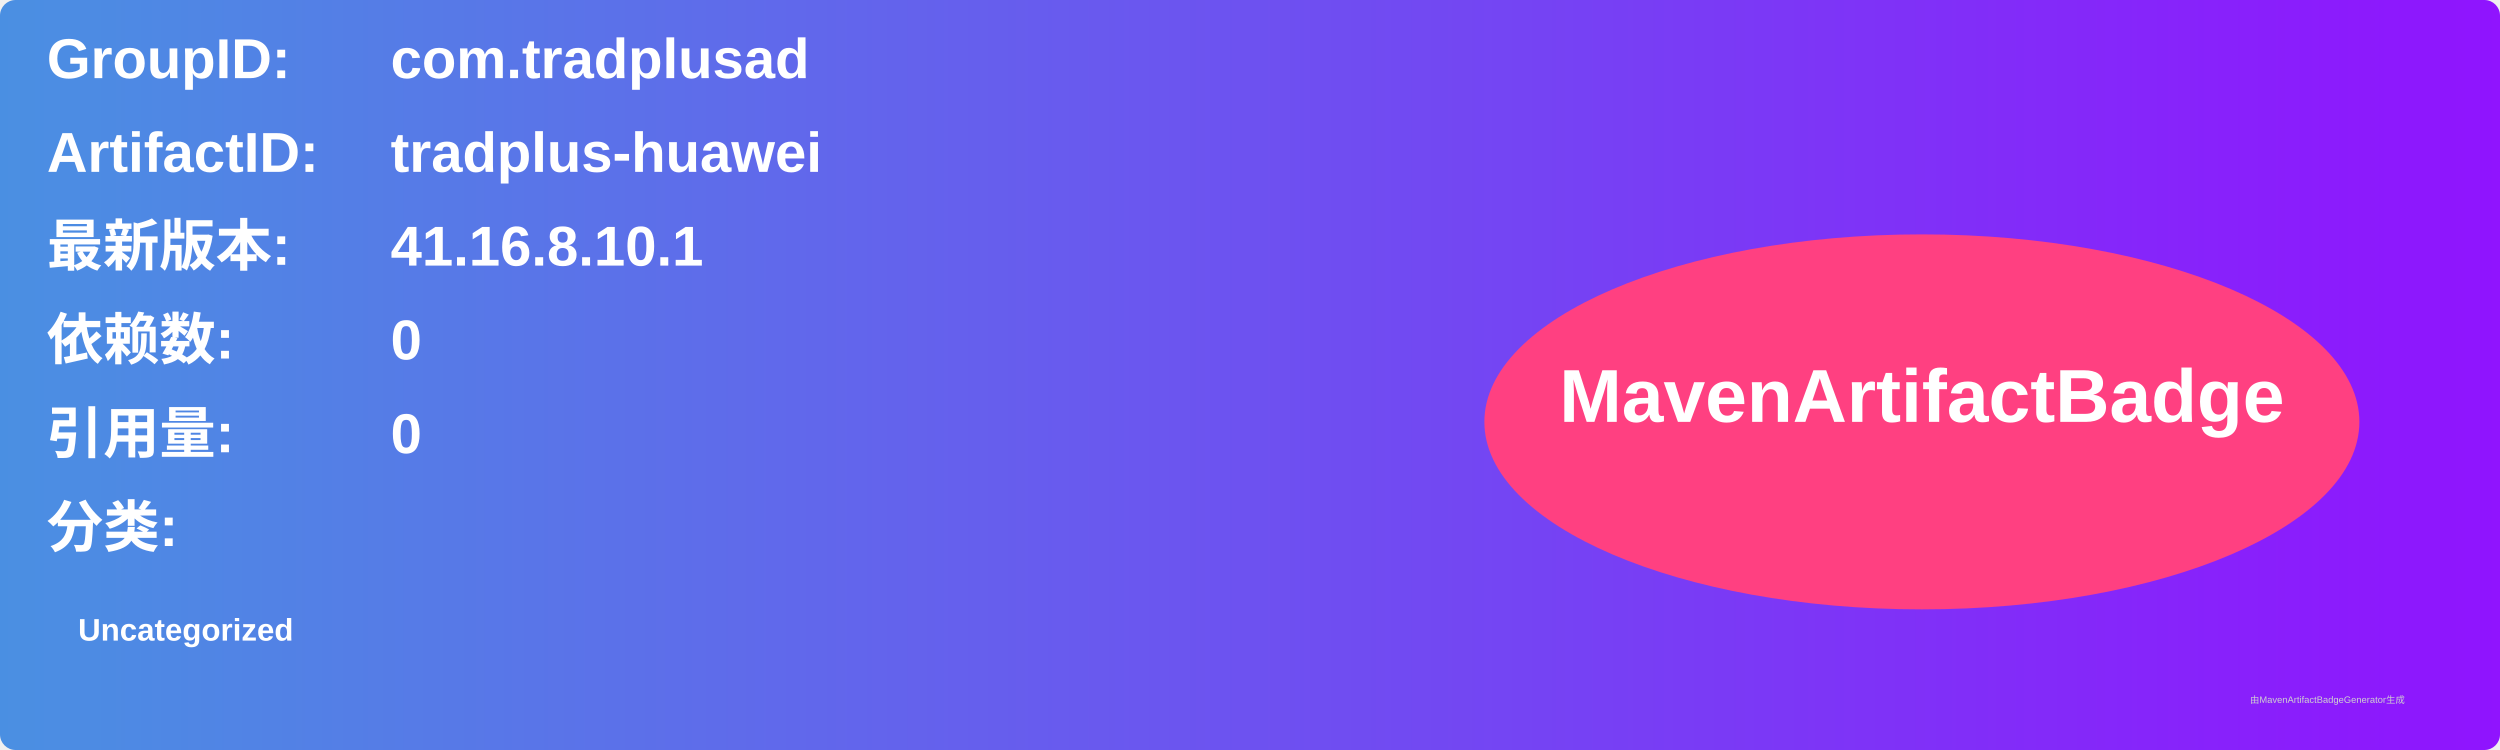
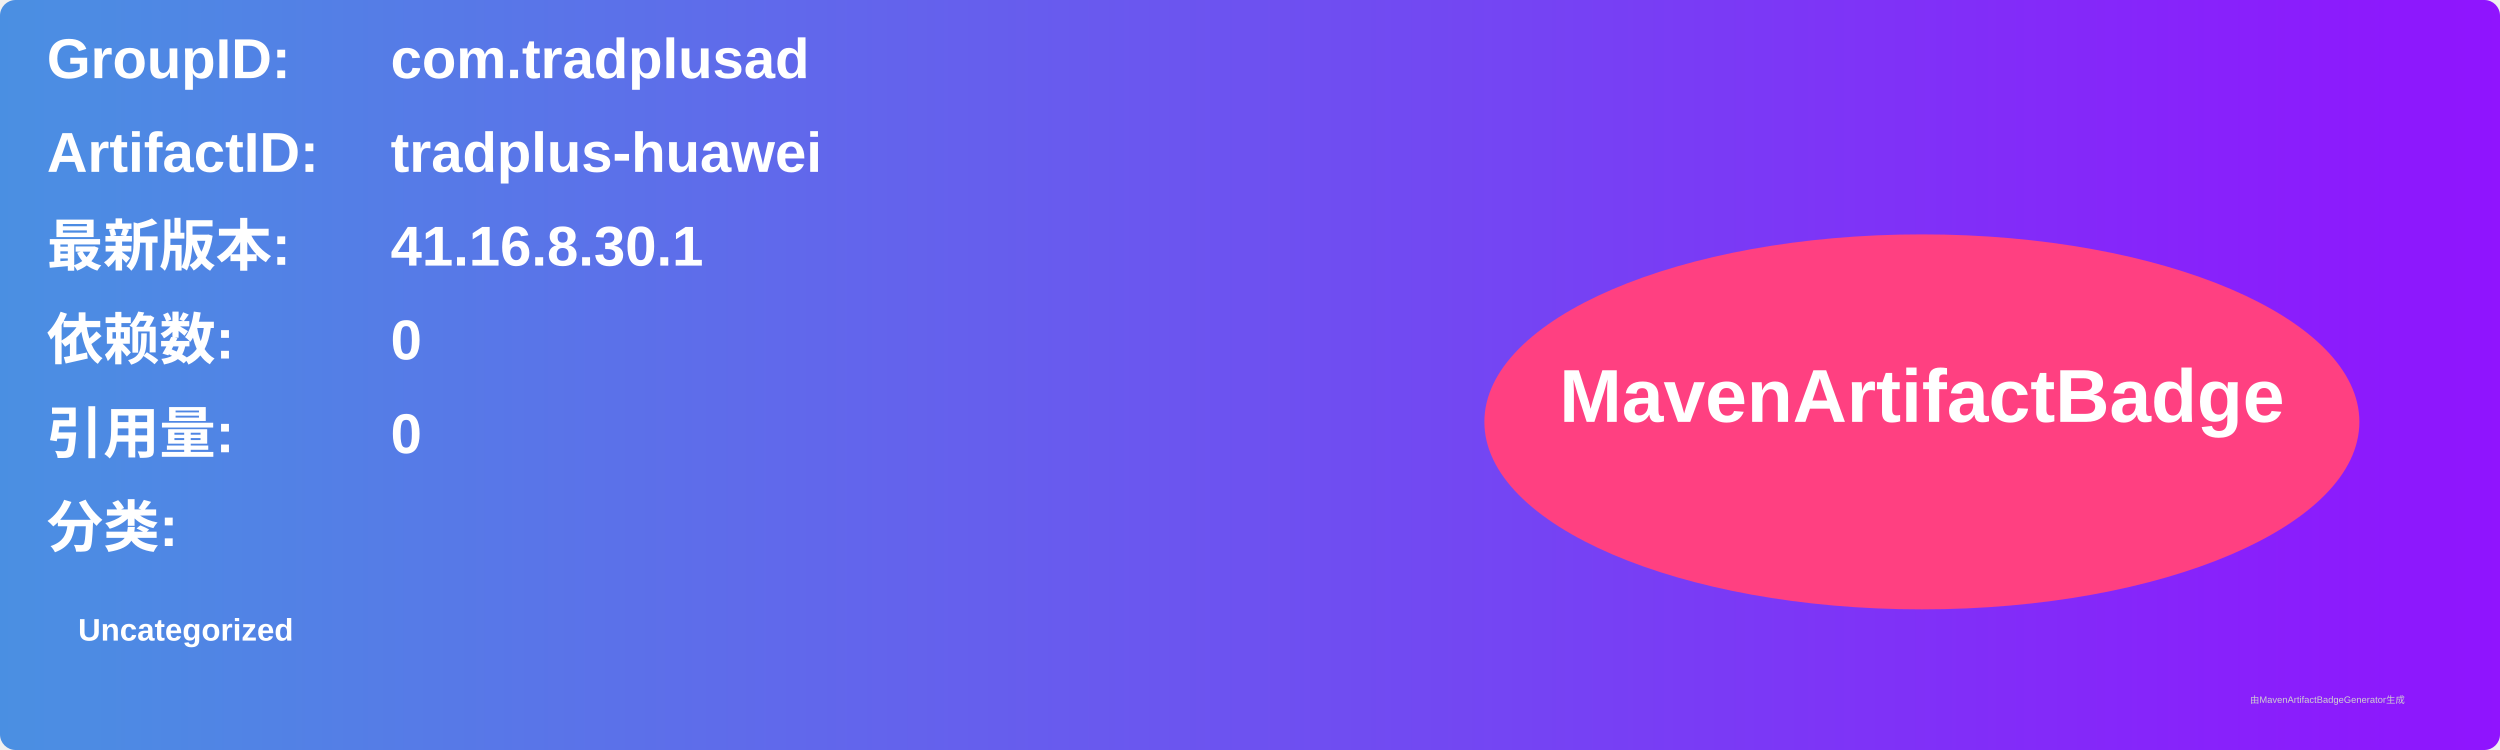
<svg xmlns="http://www.w3.org/2000/svg" width="800" height="240" viewBox="0 0 800 240">
  <linearGradient id="grad" x1="0%" y1="0%" x2="100%" y2="0%">
    <stop offset="0%" stop-color="#4a90e2" />
    <stop offset="100%" stop-color="#9013fe" />
  </linearGradient>
  <rect width="100%" height="100%" rx="5" ry="5" fill="url(#grad)" />
  <g transform="translate(15, 15)">
    <text x="0" y="10" font-family="Arial" font-size="18" fill="white" font-weight="bold" width="260">GroupID:</text>
    <text x="110" y="10" font-family="Arial" font-size="18" fill="white" font-weight="bold" width="460">com.tradplusad</text>
    <text x="0" y="40" font-family="Arial" font-size="18" fill="white" font-weight="bold" width="260">ArtifactID:</text>
    <text x="110" y="40" font-family="Arial" font-size="18" fill="white" font-weight="bold" width="460">tradplus-huawei</text>
    <text x="0" y="70" font-family="Arial" font-size="18" fill="white" font-weight="bold">最新版本:</text>
    <text x="110" y="70" font-family="Arial" font-size="18" fill="white" font-weight="bold">
-       <tspan font-weight="bold">41.16.8.10.1</tspan>
+       <tspan font-weight="bold">41.16.8.30.1</tspan>
    </text>
    <text x="0" y="100" font-family="Arial" font-size="18" fill="white" font-weight="bold">依赖数: </text>
    <text x="110" y="100" font-family="Arial" font-size="18" fill="white">
      <tspan font-weight="bold">0</tspan>
    </text>
    <text x="0" y="130" font-family="Arial" font-size="18" fill="white" font-weight="bold">引用量: </text>
    <text x="110" y="130" font-family="Arial" font-size="18" fill="white">
      <tspan font-weight="bold">0</tspan>
    </text>
    <text x="0" y="160" font-family="Arial" font-size="18" fill="white" font-weight="bold">分类:</text>
    <text x="10" y="190" font-family="Arial" font-size="10" fill="white">
      <tspan font-weight="bold">Uncategorized</tspan>
    </text>
    <ellipse cx="600" cy="120" rx="140" ry="60" fill="#ff4081" />
    <text x="600" y="120" text-anchor="middle" font-family="Arial" font-size="24" fill="white" font-weight="bold">MavenArtifactBadge</text>
  </g>
  <text x="720" y="225" font-family="Arial" font-size="3" fill="#d0d0d0">由MavenArtifactBadgeGenerator生成</text>
</svg>
